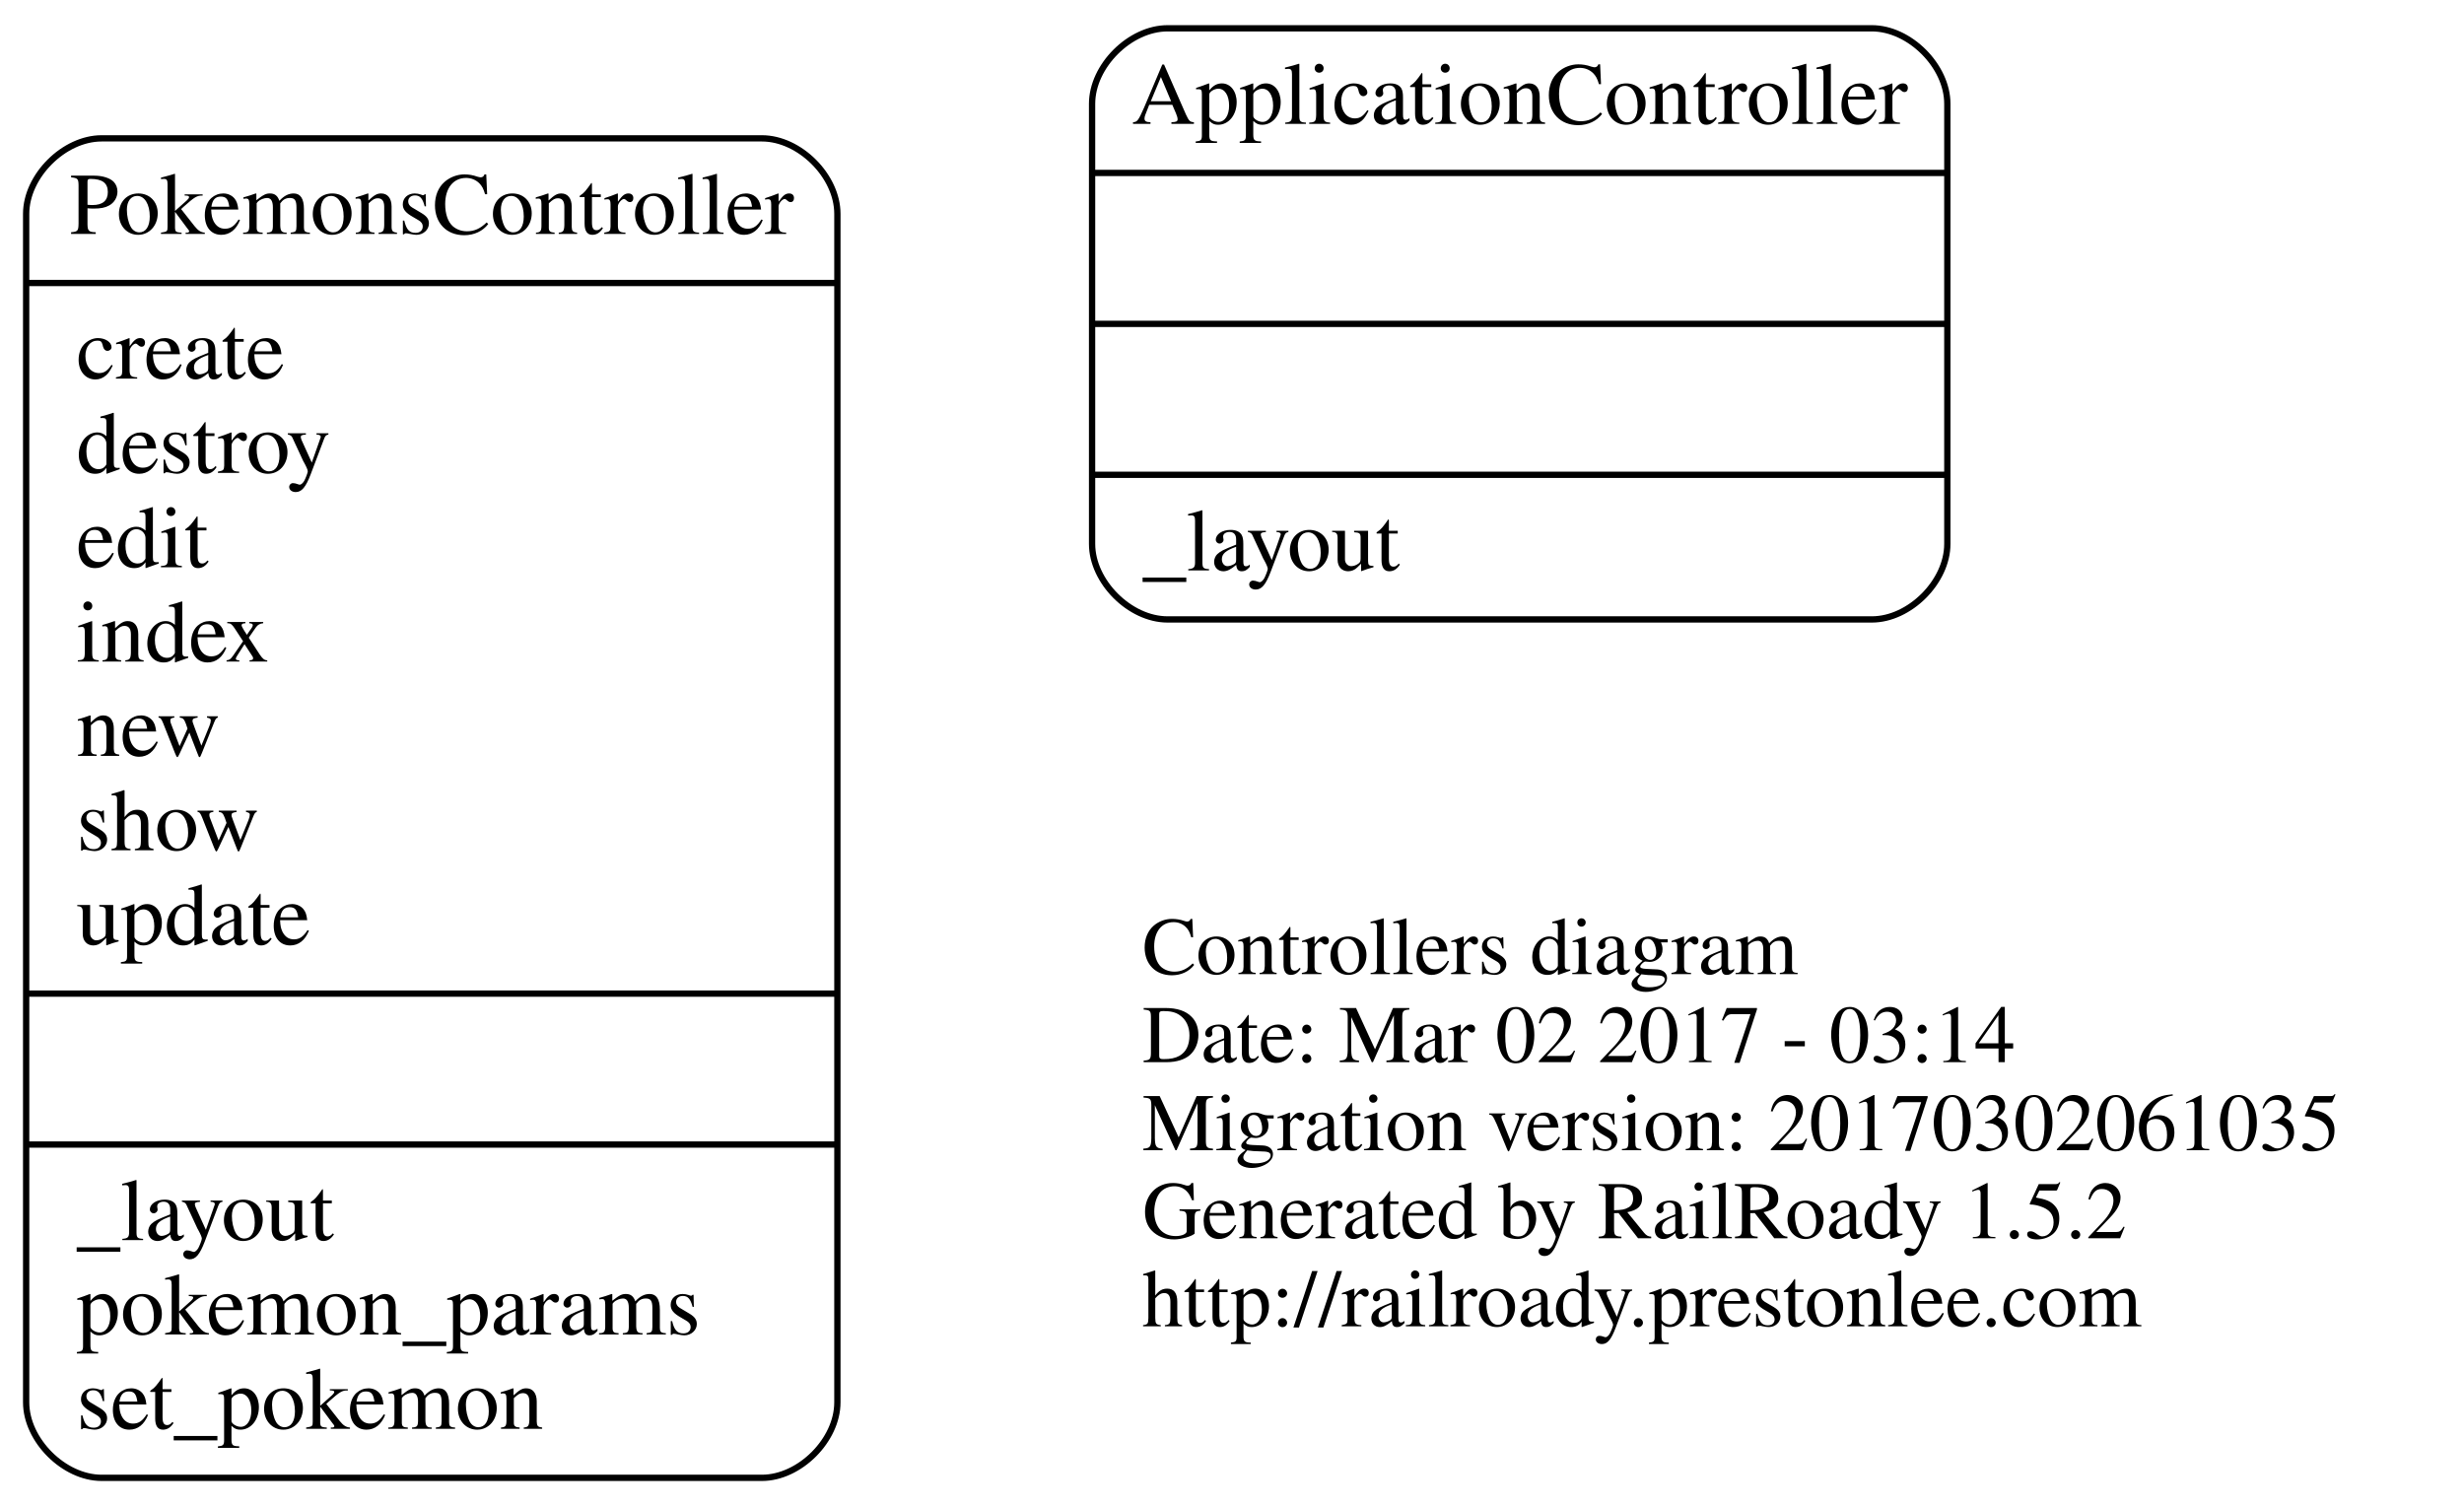
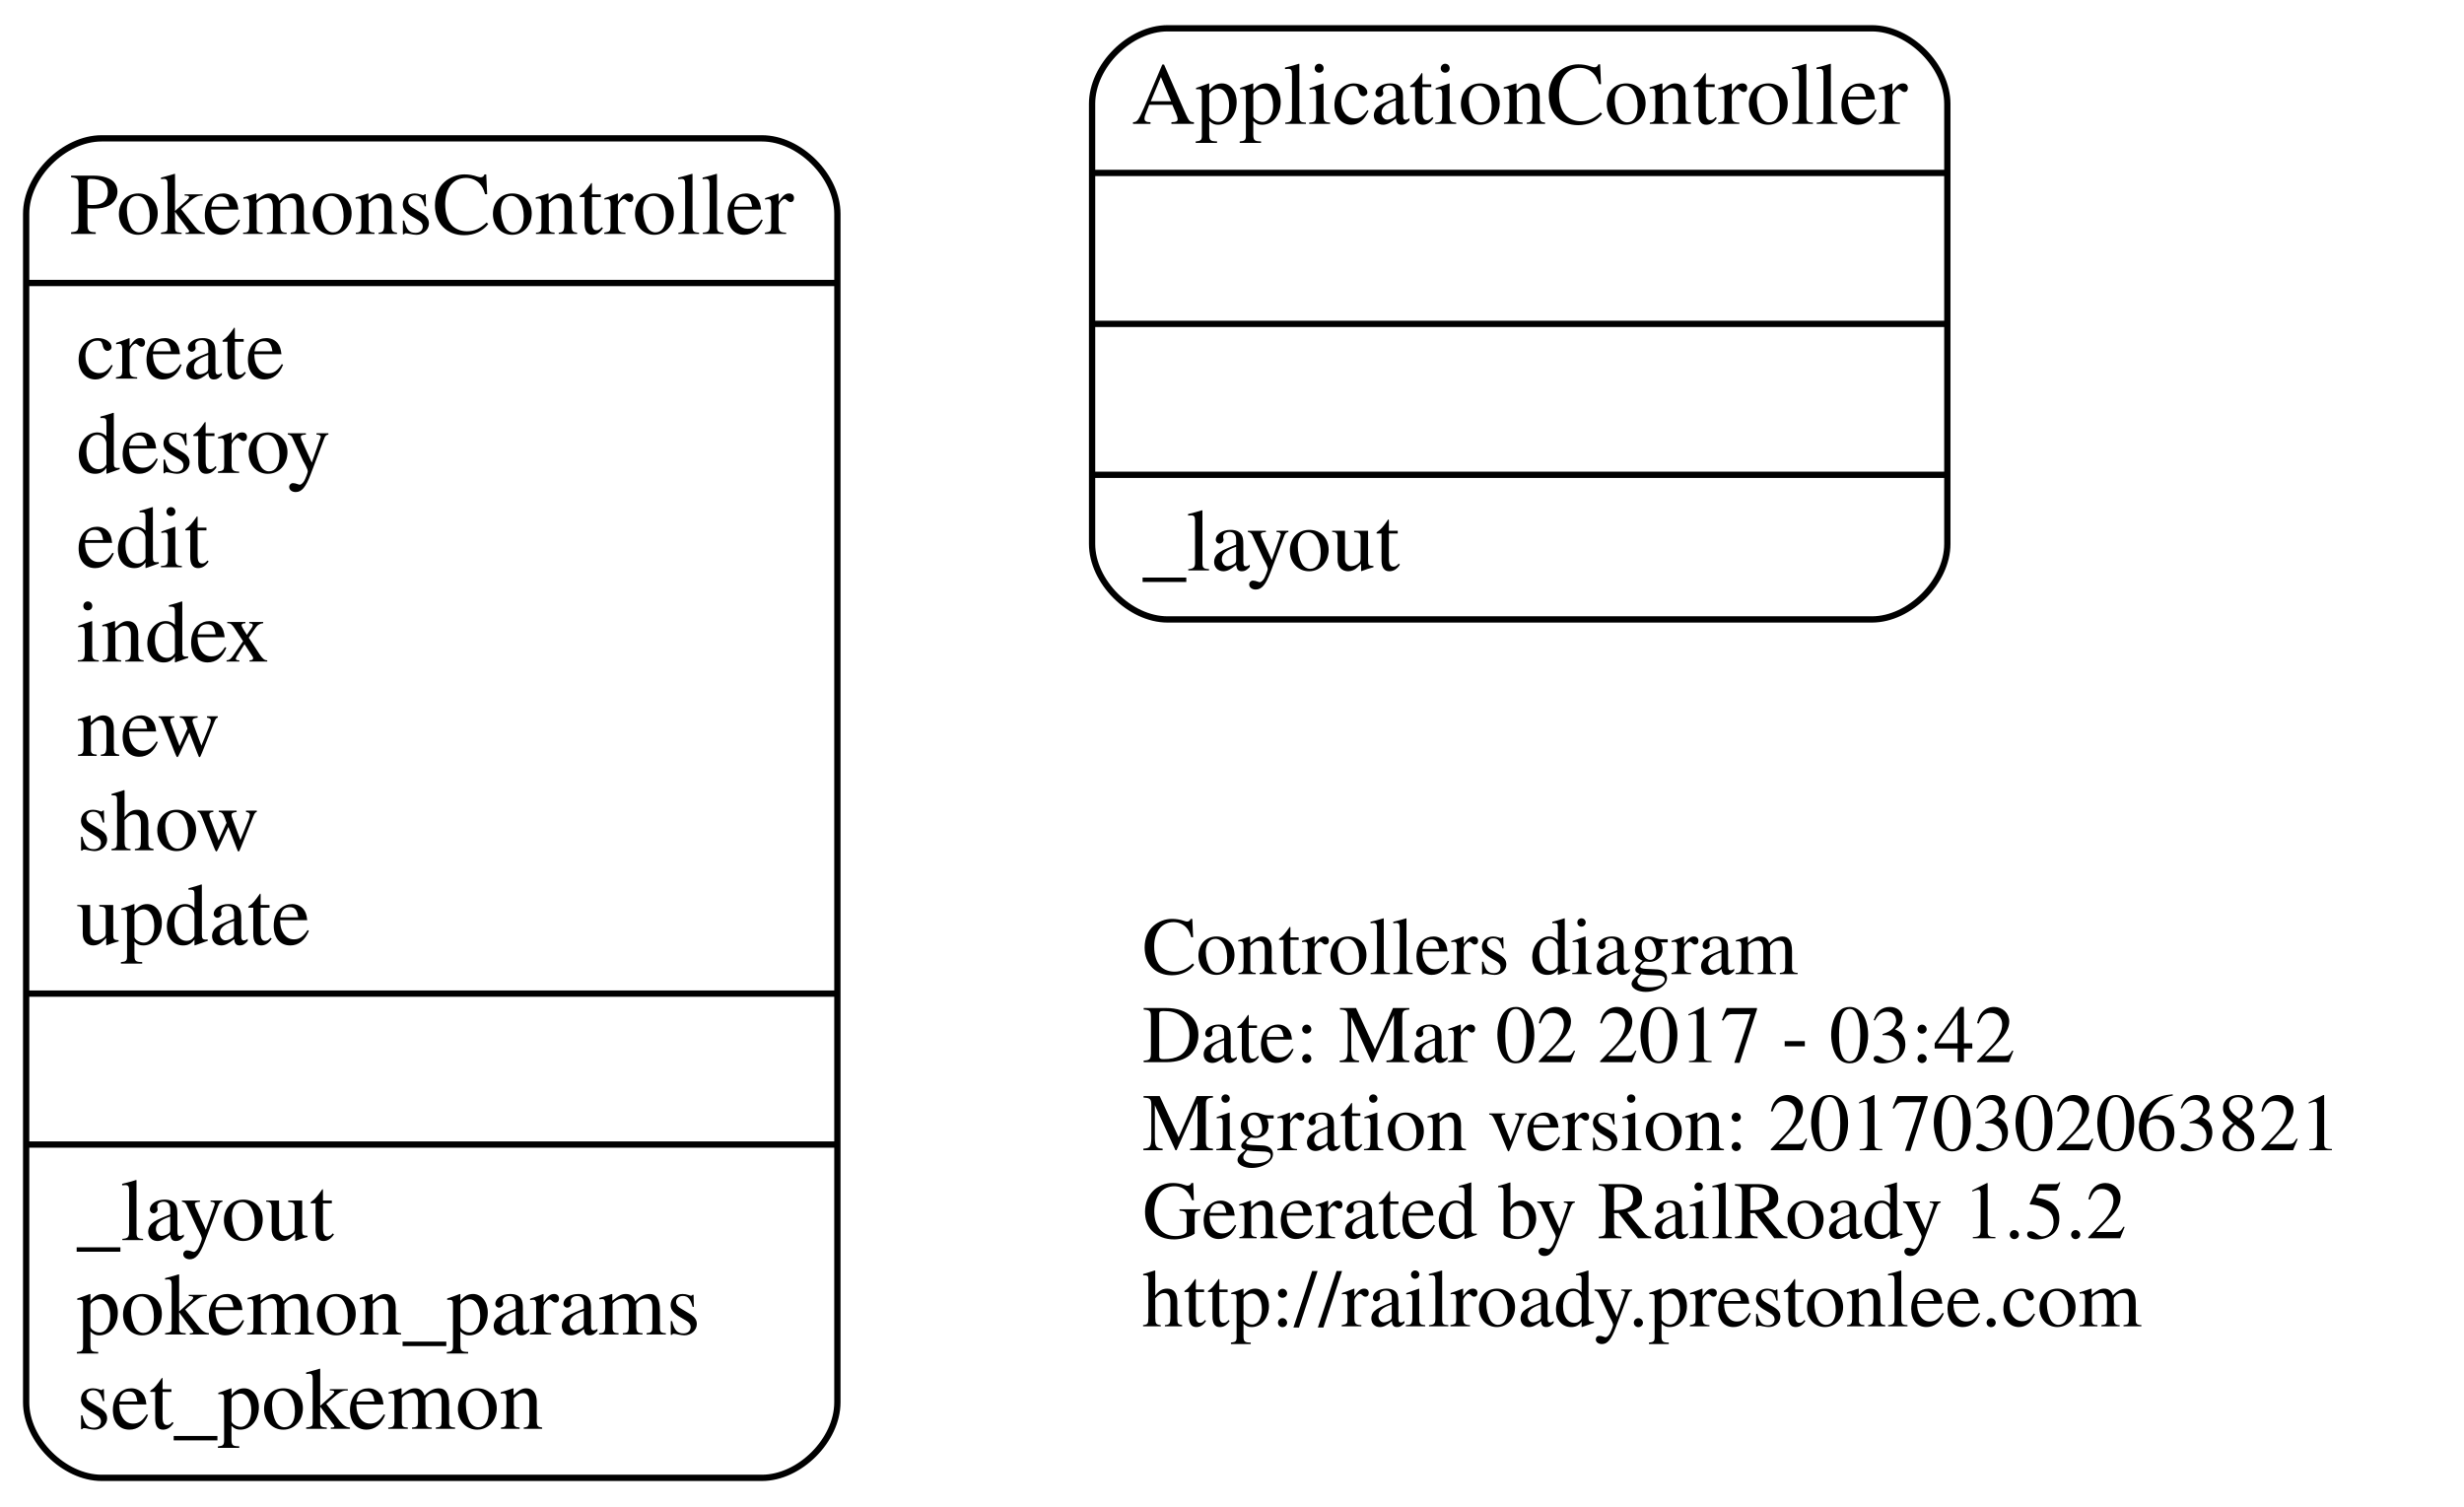
<svg xmlns="http://www.w3.org/2000/svg" width="391pt" height="239pt" viewBox="0.00 0.00 391.50 239.50">
  <g id="graph0" class="graph" transform="scale(1 1) rotate(0) translate(71.5 116.5)">
    <polygon fill="none" stroke="none" points="-71.5,123 -71.5,-116.5 320,-116.5 320,123 -71.5,123" />
    <g id="node1" class="node">
      <text text-anchor="start" x="110" y="38.4" font-family="Times,serif" font-size="13.00">Controllers diagram</text>
-       <text text-anchor="start" x="110" y="52.4" font-family="Times,serif" font-size="13.00">Date: Mar 02 2017 - 03:14</text>
-       <text text-anchor="start" x="110" y="66.4" font-family="Times,serif" font-size="13.00">Migration version: 20170302061035</text>
+       <text text-anchor="start" x="110" y="52.4" font-family="Times,serif" font-size="13.00">Date: Mar 02 2017 - 03:42</text>
+       <text text-anchor="start" x="110" y="66.4" font-family="Times,serif" font-size="13.00">Migration version: 20170302063821</text>
      <text text-anchor="start" x="110" y="80.4" font-family="Times,serif" font-size="13.00">Generated by RailRoady 1.5.2</text>
      <text text-anchor="start" x="110" y="94.4" font-family="Times,serif" font-size="13.00">http://railroady.prestonlee.com</text>
    </g>
    <g id="node2" class="node">
      <path fill="none" stroke="black" d="M-55.5,118.5C-55.5,118.5 49.5,118.5 49.5,118.5 55.5,118.5 61.5,112.5 61.5,106.5 61.5,106.5 61.5,-82.5 61.5,-82.5 61.5,-88.5 55.5,-94.5 49.5,-94.5 49.5,-94.5 -55.5,-94.5 -55.5,-94.5 -61.5,-94.5 -67.5,-88.5 -67.5,-82.5 -67.5,-82.5 -67.5,106.5 -67.5,106.5 -67.5,112.5 -61.5,118.5 -55.5,118.5" />
      <text text-anchor="middle" x="-3" y="-79.3" font-family="Times,serif" font-size="14.00">PokemonsController</text>
      <polyline fill="none" stroke="black" points="-67.5,-71.5 61.5,-71.5 " />
      <text text-anchor="start" x="-59.5" y="-56.3" font-family="Times,serif" font-size="14.00">create</text>
      <text text-anchor="start" x="-59.5" y="-41.3" font-family="Times,serif" font-size="14.00">destroy</text>
      <text text-anchor="start" x="-59.5" y="-26.3" font-family="Times,serif" font-size="14.00">edit</text>
      <text text-anchor="start" x="-59.5" y="-11.3" font-family="Times,serif" font-size="14.00">index</text>
      <text text-anchor="start" x="-59.5" y="3.7" font-family="Times,serif" font-size="14.00">new</text>
      <text text-anchor="start" x="-59.5" y="18.7" font-family="Times,serif" font-size="14.00">show</text>
      <text text-anchor="start" x="-59.5" y="33.7" font-family="Times,serif" font-size="14.00">update</text>
      <polyline fill="none" stroke="black" points="-67.5,41.5 61.5,41.5 " />
      <polyline fill="none" stroke="black" points="-67.5,65.5 61.5,65.5 " />
      <text text-anchor="start" x="-59.5" y="80.7" font-family="Times,serif" font-size="14.00">_layout</text>
      <text text-anchor="start" x="-59.5" y="95.7" font-family="Times,serif" font-size="14.00">pokemon_params</text>
      <text text-anchor="start" x="-59.5" y="110.7" font-family="Times,serif" font-size="14.00">set_pokemon</text>
    </g>
    <g id="node3" class="node">
      <path fill="none" stroke="black" d="M114,-18C114,-18 226,-18 226,-18 232,-18 238,-24 238,-30 238,-30 238,-100 238,-100 238,-106 232,-112 226,-112 226,-112 114,-112 114,-112 108,-112 102,-106 102,-100 102,-100 102,-30 102,-30 102,-24 108,-18 114,-18" />
      <text text-anchor="middle" x="170" y="-96.8" font-family="Times,serif" font-size="14.00">ApplicationController</text>
      <polyline fill="none" stroke="black" points="102,-89 238,-89 " />
      <polyline fill="none" stroke="black" points="102,-65 238,-65 " />
      <polyline fill="none" stroke="black" points="102,-41 238,-41 " />
      <text text-anchor="start" x="110" y="-25.8" font-family="Times,serif" font-size="14.00">_layout</text>
    </g>
  </g>
</svg>
